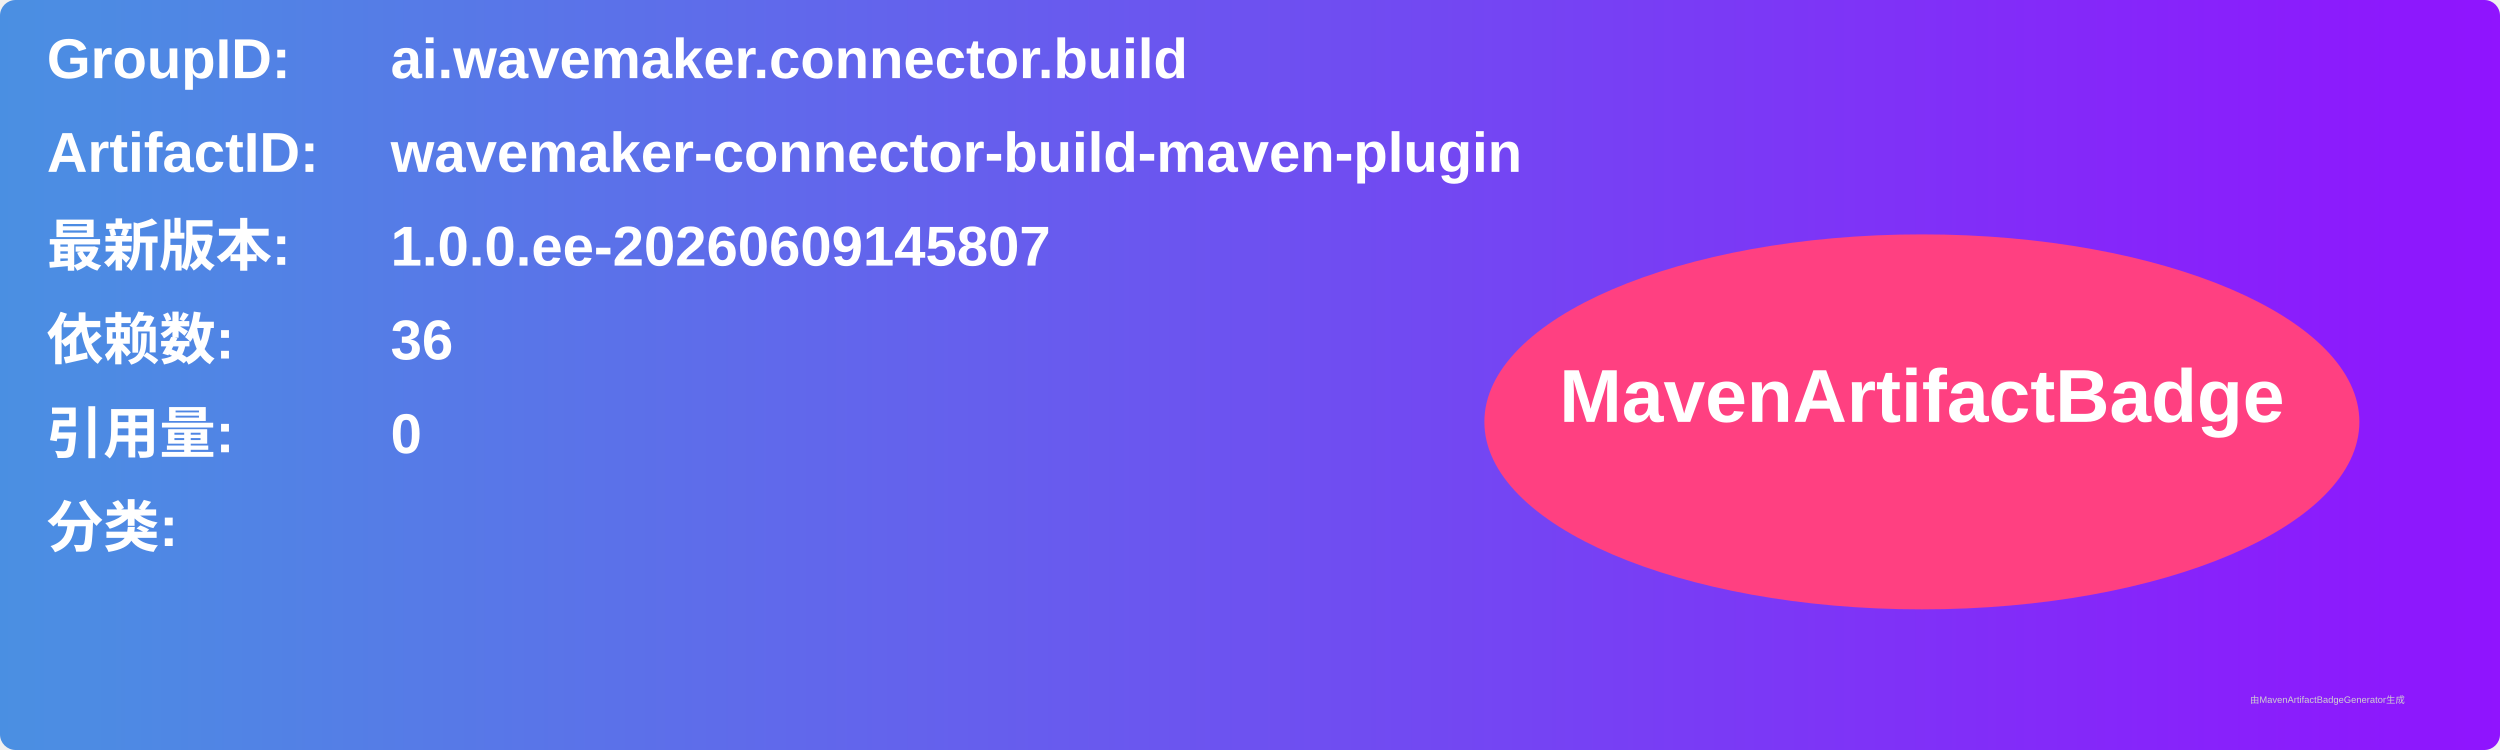
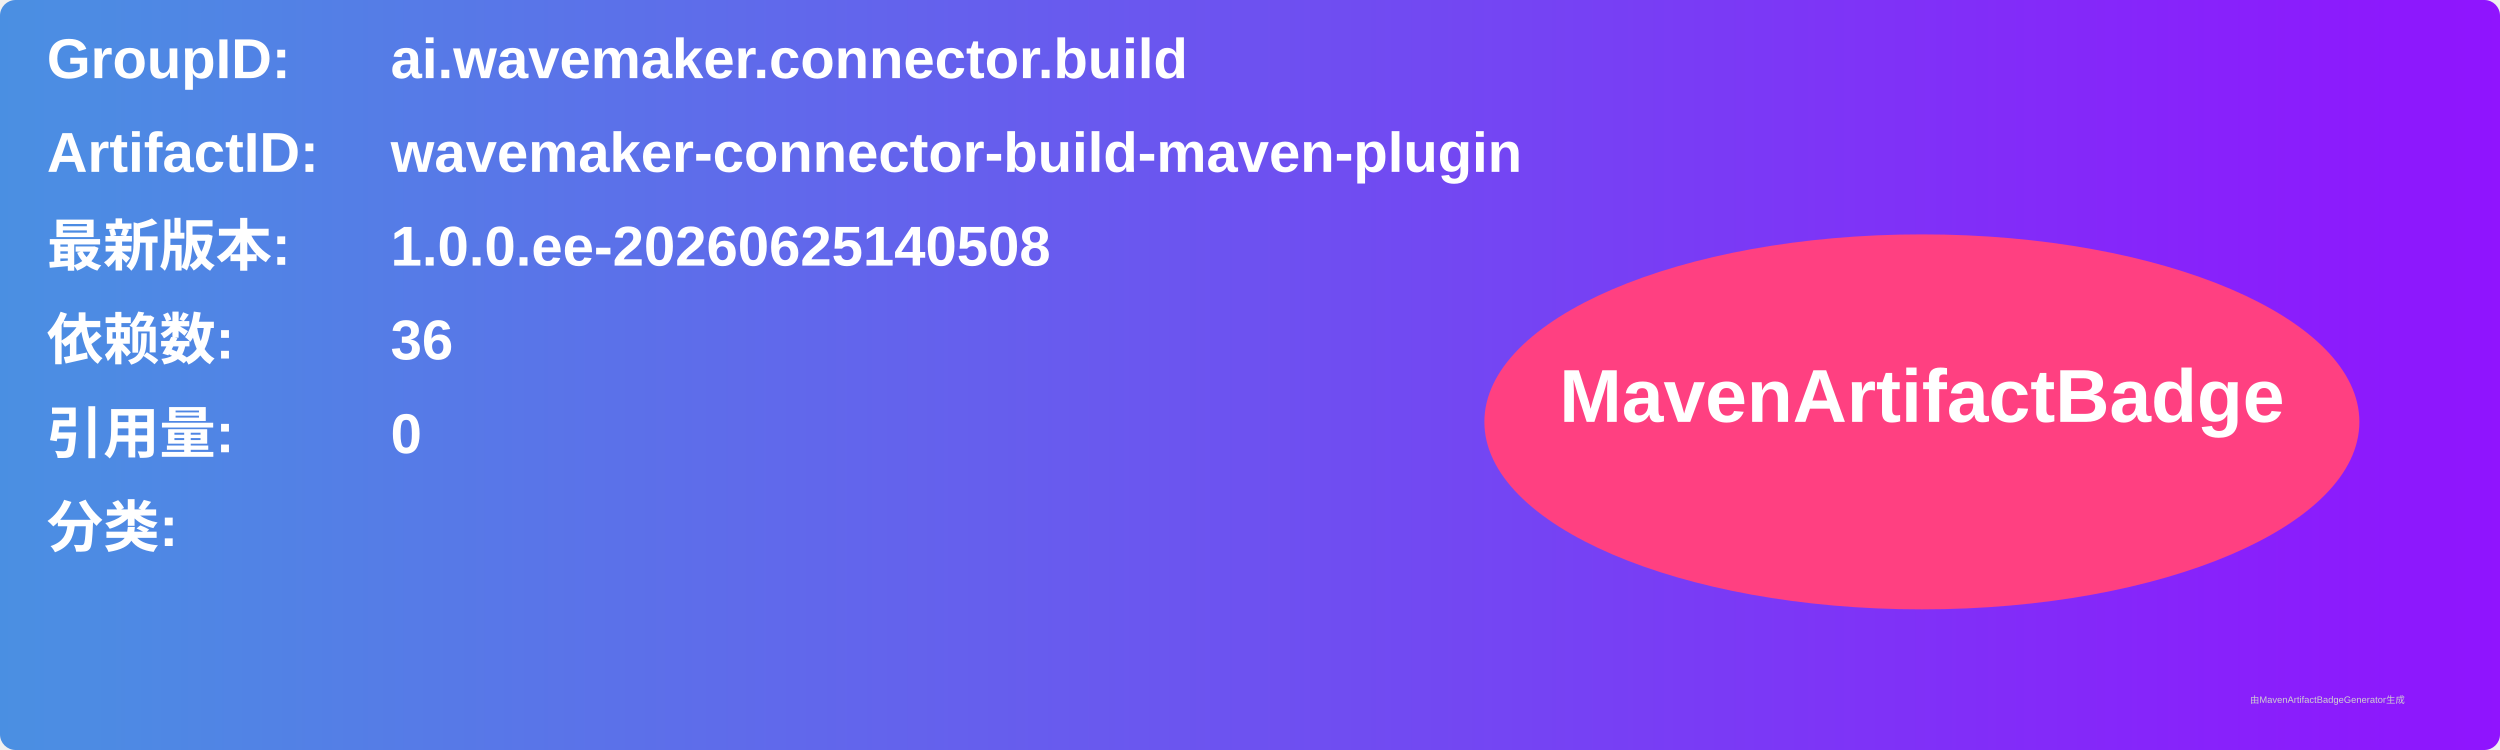
<svg xmlns="http://www.w3.org/2000/svg" width="800" height="240" viewBox="0 0 800 240">
  <linearGradient id="grad" x1="0%" y1="0%" x2="100%" y2="0%">
    <stop offset="0%" stop-color="#4a90e2" />
    <stop offset="100%" stop-color="#9013fe" />
  </linearGradient>
  <rect width="100%" height="100%" rx="5" ry="5" fill="url(#grad)" />
  <g transform="translate(15, 15)">
    <text x="0" y="10" font-family="Arial" font-size="18" fill="white" font-weight="bold" width="260">GroupID:</text>
    <text x="110" y="10" font-family="Arial" font-size="18" fill="white" font-weight="bold" width="460">ai.wavemaker.connector.build</text>
    <text x="0" y="40" font-family="Arial" font-size="18" fill="white" font-weight="bold" width="260">ArtifactID:</text>
    <text x="110" y="40" font-family="Arial" font-size="18" fill="white" font-weight="bold" width="460">wavemaker-connector-build-maven-plugin</text>
    <text x="0" y="70" font-family="Arial" font-size="18" fill="white" font-weight="bold">最新版本:</text>
    <text x="110" y="70" font-family="Arial" font-size="18" fill="white" font-weight="bold">
-       <tspan font-weight="bold">1.0.0.ee-20260609145807</tspan>
+       <tspan font-weight="bold">1.0.0.ee-20260625140508</tspan>
    </text>
    <text x="0" y="100" font-family="Arial" font-size="18" fill="white" font-weight="bold">依赖数: </text>
    <text x="110" y="100" font-family="Arial" font-size="18" fill="white">
      <tspan font-weight="bold">36</tspan>
    </text>
    <text x="0" y="130" font-family="Arial" font-size="18" fill="white" font-weight="bold">引用量: </text>
    <text x="110" y="130" font-family="Arial" font-size="18" fill="white">
      <tspan font-weight="bold">0</tspan>
    </text>
    <text x="0" y="160" font-family="Arial" font-size="18" fill="white" font-weight="bold">分类:</text>
    <text x="10" y="190" font-family="Arial" font-size="10" fill="white">
      <tspan font-weight="bold" />
    </text>
    <ellipse cx="600" cy="120" rx="140" ry="60" fill="#ff4081" />
    <text x="600" y="120" text-anchor="middle" font-family="Arial" font-size="24" fill="white" font-weight="bold">MavenArtifactBadge</text>
  </g>
  <text x="720" y="225" font-family="Arial" font-size="3" fill="#d0d0d0">由MavenArtifactBadgeGenerator生成</text>
</svg>
